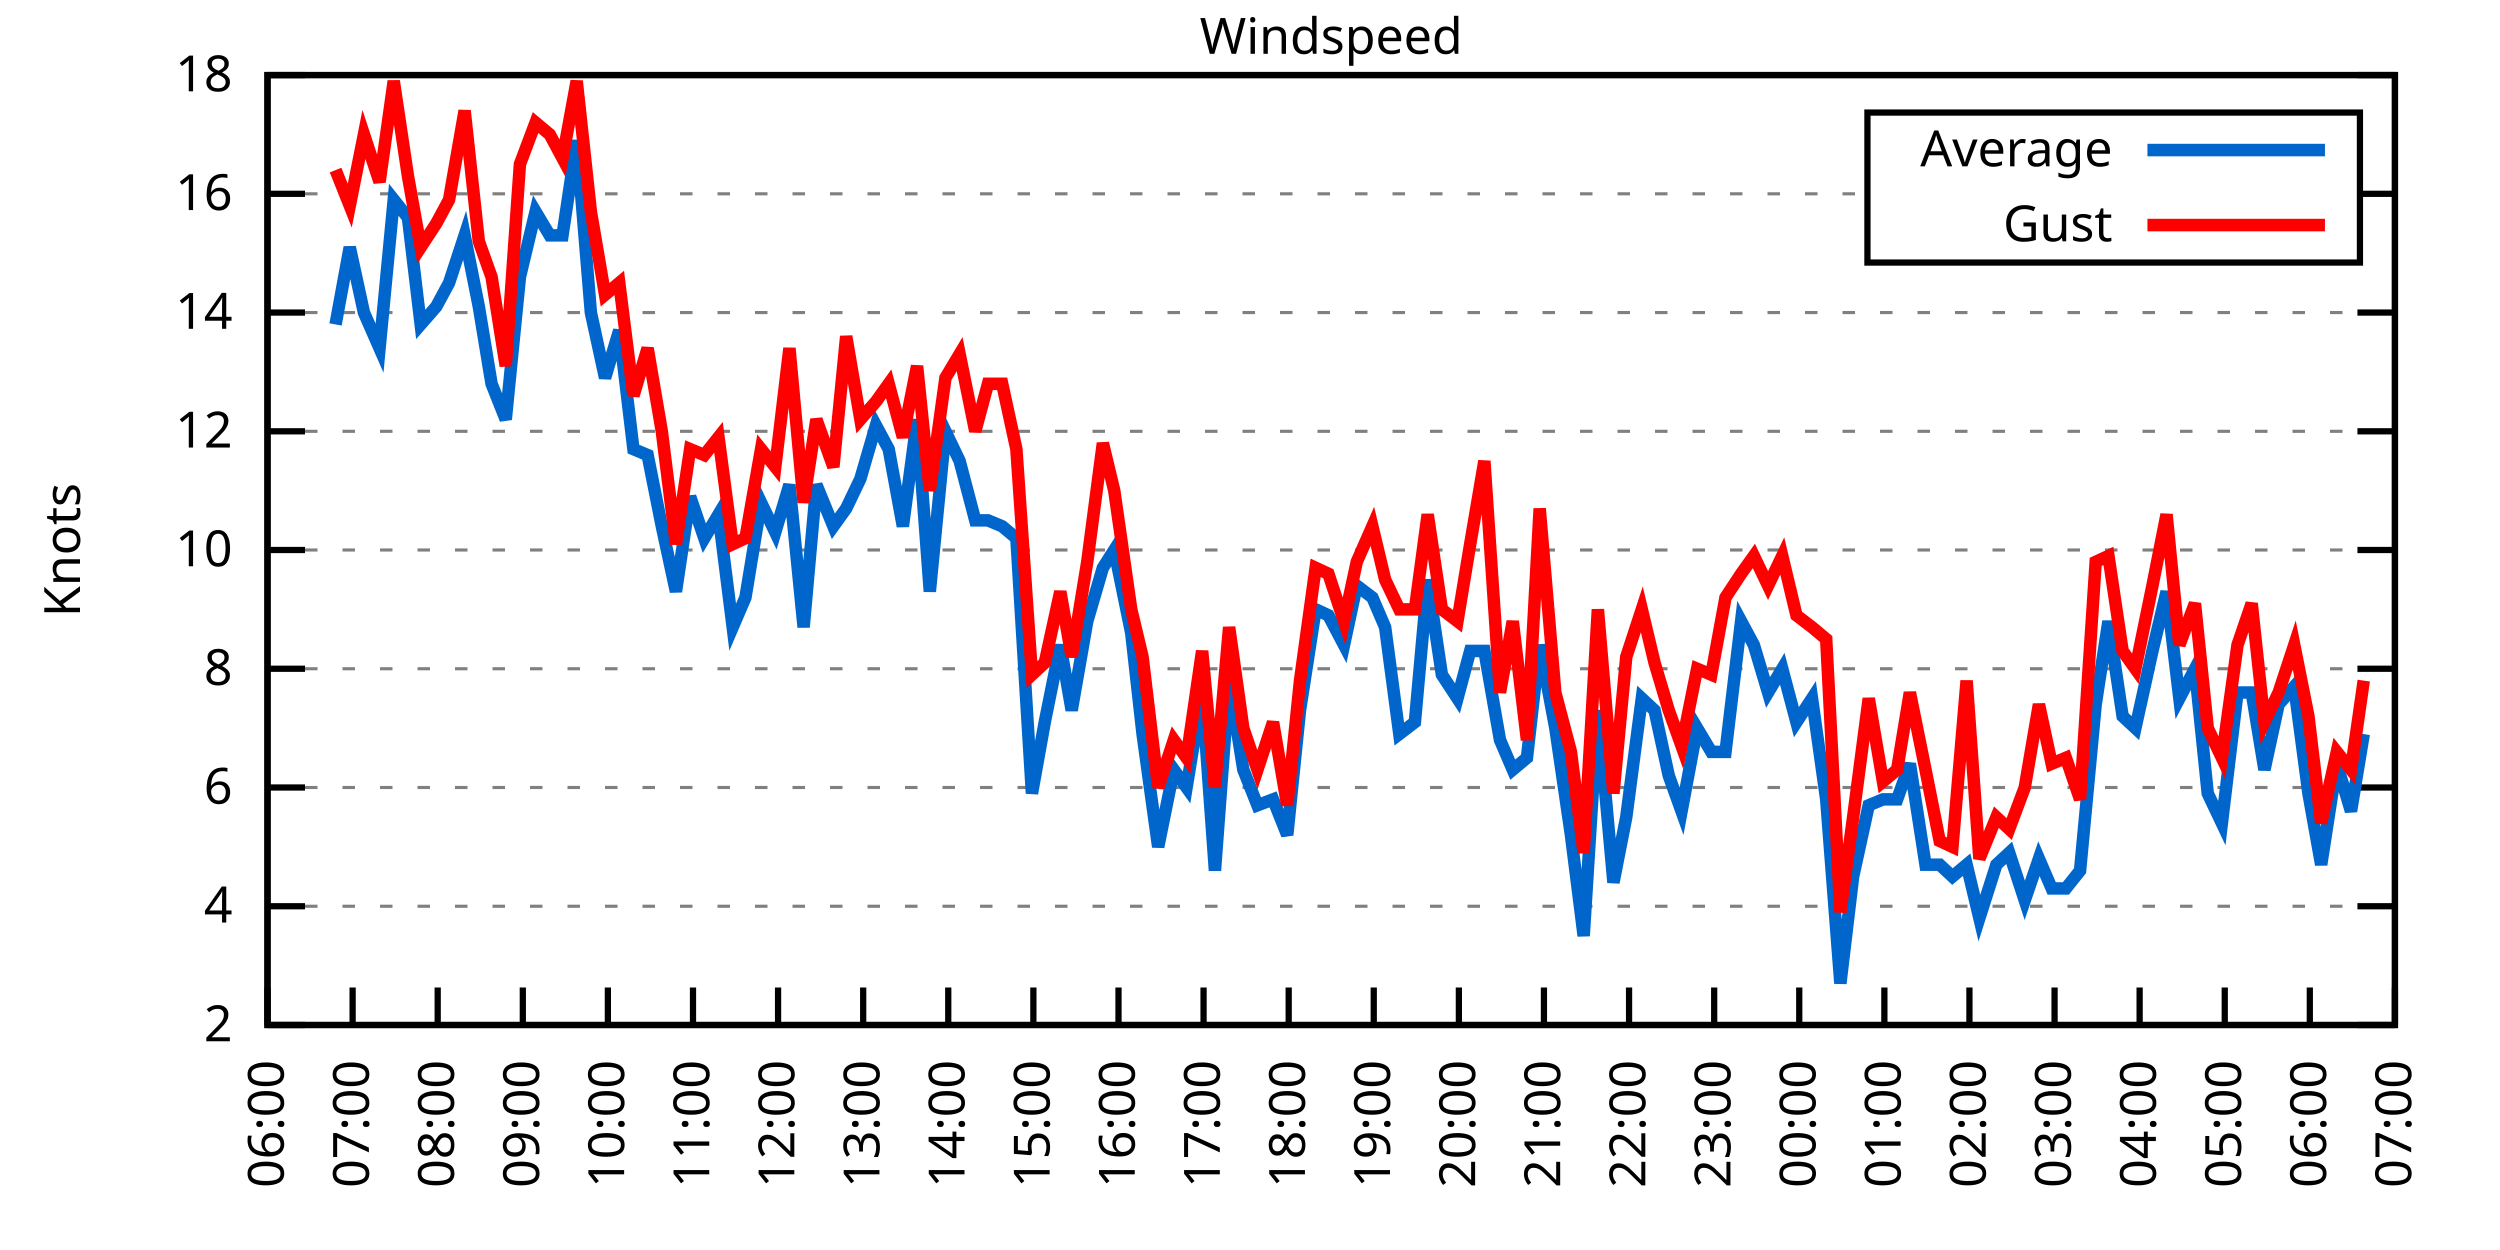
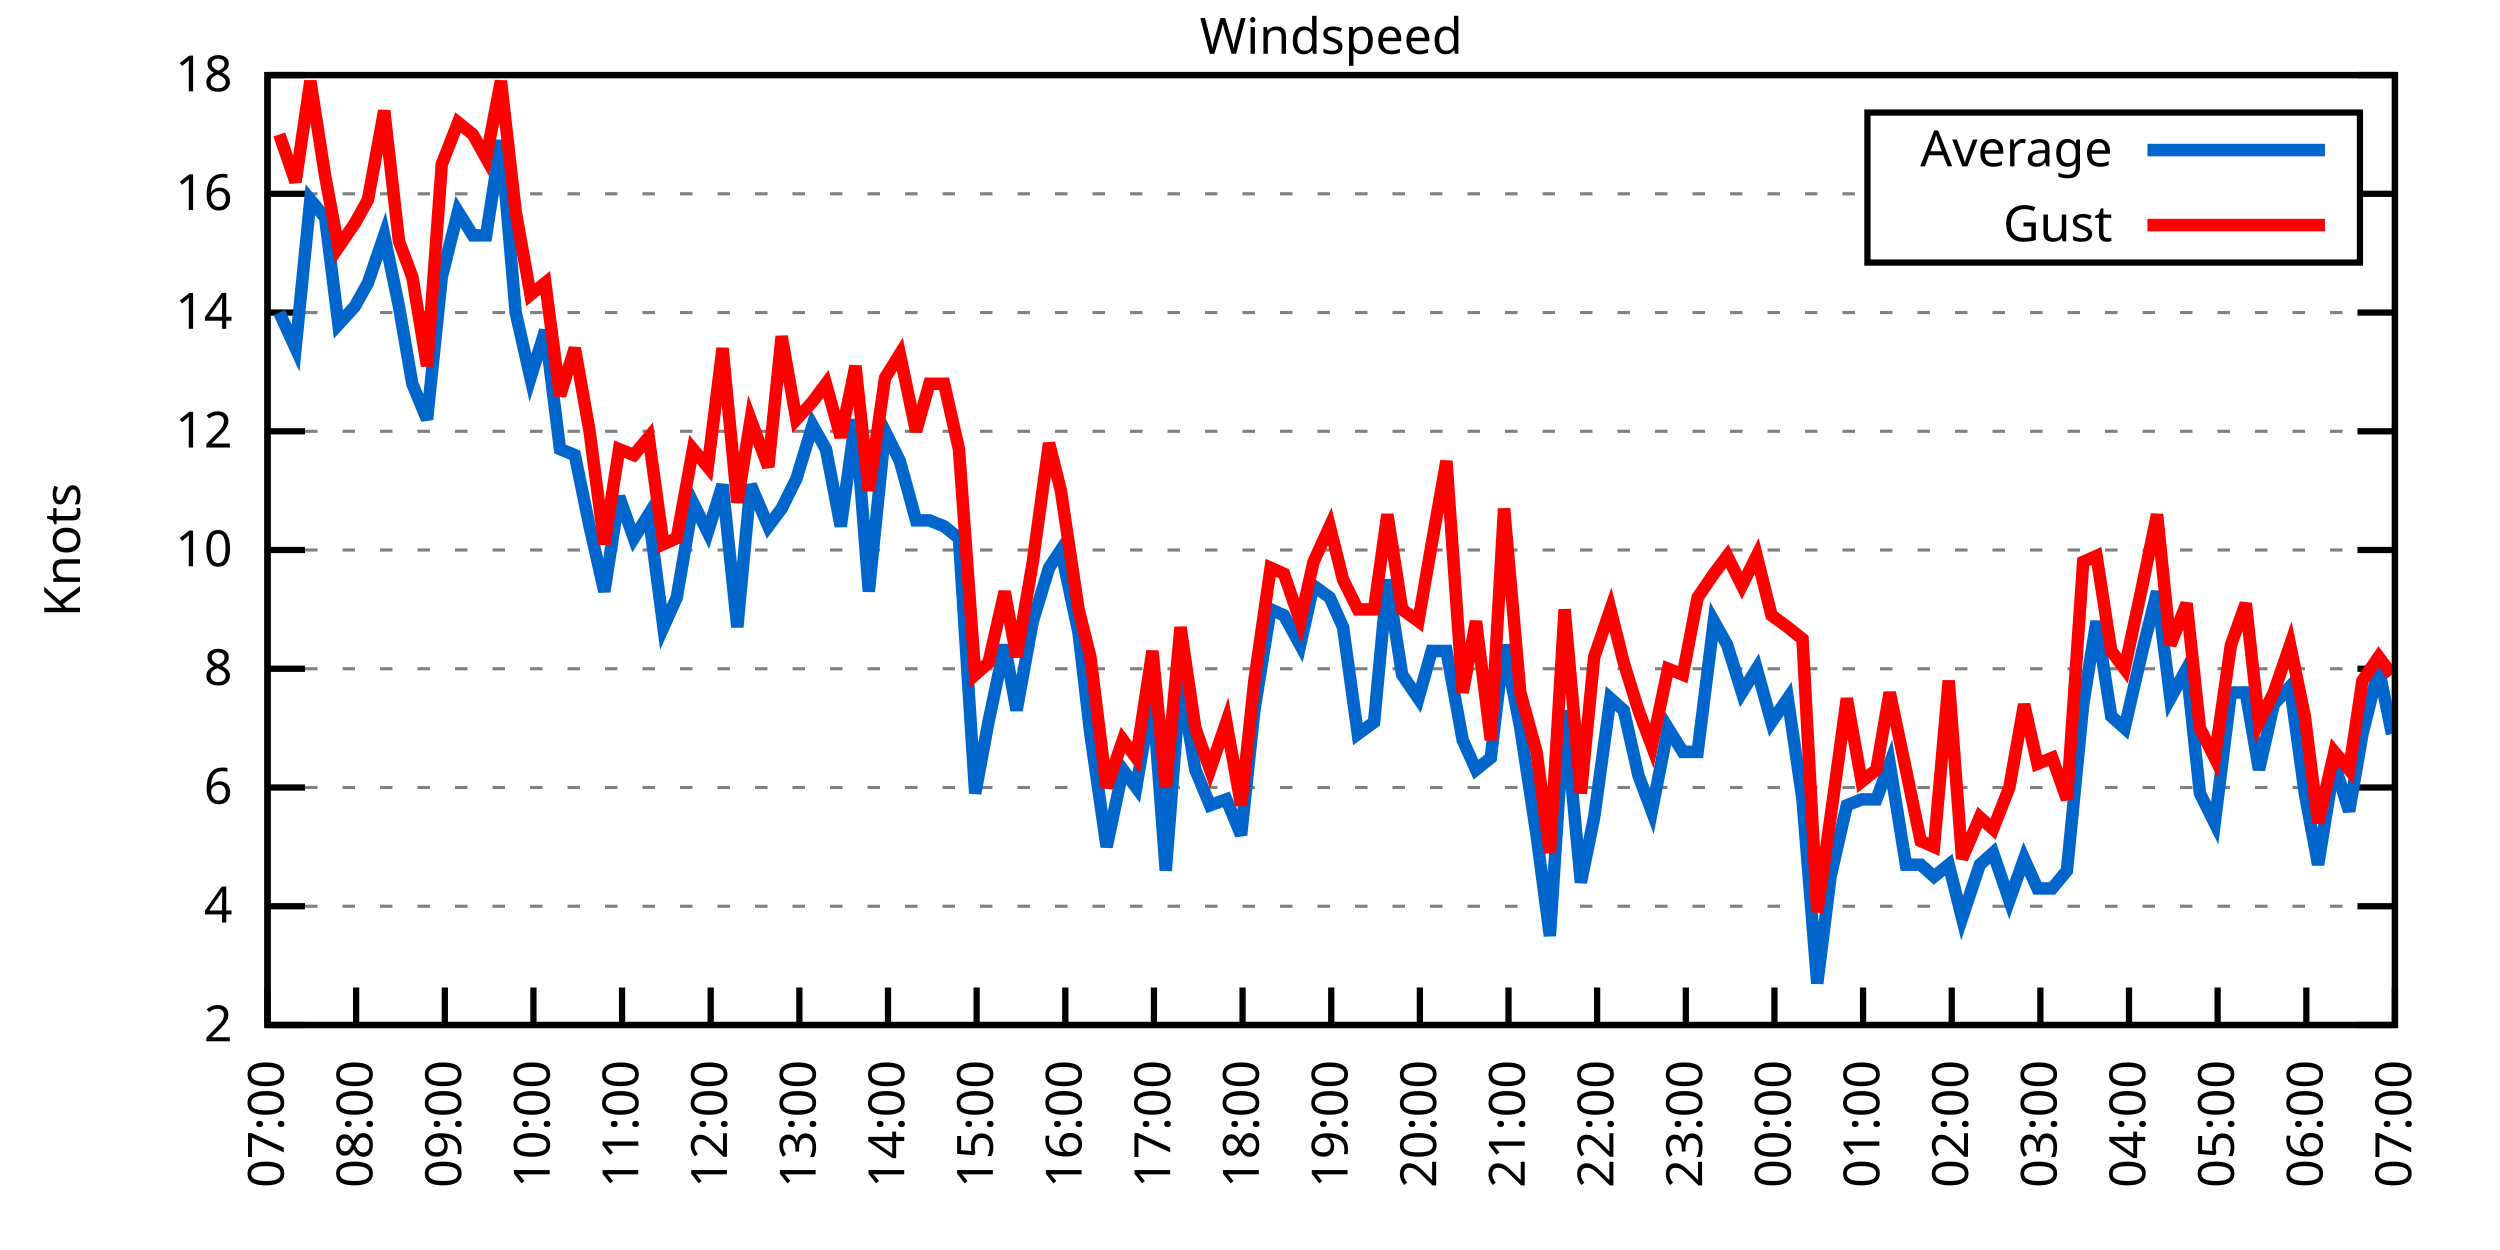
<svg xmlns="http://www.w3.org/2000/svg" xmlns:xlink="http://www.w3.org/1999/xlink" width="400" height="200" viewBox="0 0 400 200">
  <g id="gnuplot_canvas">
    <rect x="0" y="0" width="400" height="200" fill="none" />
    <defs>
      <circle id="gpDot" r="0.5" stroke-width="0.5" stroke="currentColor" />
      <path id="gpPt0" stroke-width="0.333" stroke="currentColor" d="M-1,0 h2 M0,-1 v2" />
      <path id="gpPt1" stroke-width="0.333" stroke="currentColor" d="M-1,-1 L1,1 M1,-1 L-1,1" />
      <path id="gpPt2" stroke-width="0.333" stroke="currentColor" d="M-1,0 L1,0 M0,-1 L0,1 M-1,-1 L1,1 M-1,1 L1,-1" />
      <rect id="gpPt3" stroke-width="0.333" stroke="currentColor" x="-1" y="-1" width="2" height="2" />
      <rect id="gpPt4" stroke-width="0.333" stroke="currentColor" fill="currentColor" x="-1" y="-1" width="2" height="2" />
      <circle id="gpPt5" stroke-width="0.333" stroke="currentColor" cx="0" cy="0" r="1" />
      <use xlink:href="#gpPt5" id="gpPt6" fill="currentColor" stroke="none" />
      <path id="gpPt7" stroke-width="0.333" stroke="currentColor" d="M0,-1.33 L-1.33,0.67 L1.33,0.67 z" />
      <use xlink:href="#gpPt7" id="gpPt8" fill="currentColor" stroke="none" />
      <use xlink:href="#gpPt7" id="gpPt9" stroke="currentColor" transform="rotate(180)" />
      <use xlink:href="#gpPt9" id="gpPt10" fill="currentColor" stroke="none" />
      <use xlink:href="#gpPt3" id="gpPt11" stroke="currentColor" transform="rotate(45)" />
      <use xlink:href="#gpPt11" id="gpPt12" fill="currentColor" stroke="none" />
      <path id="gpPt13" stroke-width="0.333" stroke="currentColor" d="M0,1.330 L1.265,0.411 L0.782,-1.067 L-0.782,-1.076 L-1.265,0.411 z" />
      <use xlink:href="#gpPt13" id="gpPt14" fill="currentColor" stroke="none" />
      <filter id="textbox" filterUnits="objectBoundingBox" x="0" y="0" height="1" width="1">
        <feFlood flood-color="white" flood-opacity="1" result="bgnd" />
        <feComposite in="SourceGraphic" in2="bgnd" operator="atop" />
      </filter>
      <filter id="greybox" filterUnits="objectBoundingBox" x="0" y="0" height="1" width="1">
        <feFlood flood-color="lightgrey" flood-opacity="1" result="grey" />
        <feComposite in="SourceGraphic" in2="grey" operator="atop" />
      </filter>
    </defs>
    <g fill="none" color="white" stroke="currentColor" stroke-width="1.00" stroke-linecap="butt" stroke-linejoin="miter">
</g>
    <g fill="none" color="black" stroke="currentColor" stroke-width="1.00" stroke-linecap="butt" stroke-linejoin="miter">
      <g stroke="none" shape-rendering="crispEdges">
        <polygon fill="rgb(255, 255, 255)" points="42.80,164.00 383.18,164.00 383.18,12.02 42.80,12.02 " />
      </g>
    </g>
    <g fill="none" color="black" stroke="currentColor" stroke-width="1.00" stroke-linecap="butt" stroke-linejoin="miter">
</g>
    <g fill="none" color="black" stroke="black" stroke-width="0.50" stroke-linecap="butt" stroke-linejoin="miter">
</g>
    <g fill="none" color="gray" stroke="currentColor" stroke-width="0.50" stroke-linecap="butt" stroke-linejoin="miter">
      <path stroke="gray" stroke-dasharray="2,4" class="gridline" d="M42.80,164.00 L383.19,164.00  " />
    </g>
    <g fill="none" color="gray" stroke="gray" stroke-width="1.00" stroke-linecap="butt" stroke-linejoin="miter">
</g>
    <g fill="none" color="black" stroke="currentColor" stroke-width="1.00" stroke-linecap="butt" stroke-linejoin="miter">
      <path stroke="black" d="M42.80,164.00 L48.80,164.00 M383.19,164.00 L377.19,164.00  " />
      <g transform="translate(37.20,166.60)" stroke="none" fill="black" font-family="Sans" font-size="8.00" text-anchor="end">
        <text>
          <tspan font-family="Sans"> 2</tspan>
        </text>
      </g>
    </g>
    <g fill="none" color="black" stroke="currentColor" stroke-width="1.00" stroke-linecap="butt" stroke-linejoin="miter">
</g>
    <g fill="none" color="black" stroke="black" stroke-width="0.50" stroke-linecap="butt" stroke-linejoin="miter">
</g>
    <g fill="none" color="gray" stroke="currentColor" stroke-width="0.50" stroke-linecap="butt" stroke-linejoin="miter">
      <path stroke="gray" stroke-dasharray="2,4" class="gridline" d="M42.80,145.00 L383.19,145.00  " />
    </g>
    <g fill="none" color="gray" stroke="gray" stroke-width="1.00" stroke-linecap="butt" stroke-linejoin="miter">
</g>
    <g fill="none" color="black" stroke="currentColor" stroke-width="1.00" stroke-linecap="butt" stroke-linejoin="miter">
      <path stroke="black" d="M42.80,145.00 L48.80,145.00 M383.19,145.00 L377.19,145.00  " />
      <g transform="translate(37.20,147.60)" stroke="none" fill="black" font-family="Sans" font-size="8.00" text-anchor="end">
        <text>
          <tspan font-family="Sans"> 4</tspan>
        </text>
      </g>
    </g>
    <g fill="none" color="black" stroke="currentColor" stroke-width="1.00" stroke-linecap="butt" stroke-linejoin="miter">
</g>
    <g fill="none" color="black" stroke="black" stroke-width="0.50" stroke-linecap="butt" stroke-linejoin="miter">
</g>
    <g fill="none" color="gray" stroke="currentColor" stroke-width="0.50" stroke-linecap="butt" stroke-linejoin="miter">
      <path stroke="gray" stroke-dasharray="2,4" class="gridline" d="M42.80,126.00 L383.19,126.00  " />
    </g>
    <g fill="none" color="gray" stroke="gray" stroke-width="1.00" stroke-linecap="butt" stroke-linejoin="miter">
</g>
    <g fill="none" color="black" stroke="currentColor" stroke-width="1.00" stroke-linecap="butt" stroke-linejoin="miter">
      <path stroke="black" d="M42.80,126.00 L48.80,126.00 M383.19,126.00 L377.19,126.00  " />
      <g transform="translate(37.20,128.60)" stroke="none" fill="black" font-family="Sans" font-size="8.00" text-anchor="end">
        <text>
          <tspan font-family="Sans"> 6</tspan>
        </text>
      </g>
    </g>
    <g fill="none" color="black" stroke="currentColor" stroke-width="1.00" stroke-linecap="butt" stroke-linejoin="miter">
</g>
    <g fill="none" color="black" stroke="black" stroke-width="0.50" stroke-linecap="butt" stroke-linejoin="miter">
</g>
    <g fill="none" color="gray" stroke="currentColor" stroke-width="0.50" stroke-linecap="butt" stroke-linejoin="miter">
      <path stroke="gray" stroke-dasharray="2,4" class="gridline" d="M42.80,107.00 L383.19,107.00  " />
    </g>
    <g fill="none" color="gray" stroke="gray" stroke-width="1.00" stroke-linecap="butt" stroke-linejoin="miter">
</g>
    <g fill="none" color="black" stroke="currentColor" stroke-width="1.00" stroke-linecap="butt" stroke-linejoin="miter">
      <path stroke="black" d="M42.80,107.00 L48.80,107.00 M383.19,107.00 L377.19,107.00  " />
      <g transform="translate(37.20,109.60)" stroke="none" fill="black" font-family="Sans" font-size="8.00" text-anchor="end">
        <text>
          <tspan font-family="Sans"> 8</tspan>
        </text>
      </g>
    </g>
    <g fill="none" color="black" stroke="currentColor" stroke-width="1.00" stroke-linecap="butt" stroke-linejoin="miter">
</g>
    <g fill="none" color="black" stroke="black" stroke-width="0.50" stroke-linecap="butt" stroke-linejoin="miter">
</g>
    <g fill="none" color="gray" stroke="currentColor" stroke-width="0.50" stroke-linecap="butt" stroke-linejoin="miter">
      <path stroke="gray" stroke-dasharray="2,4" class="gridline" d="M42.80,88.00 L383.19,88.00  " />
    </g>
    <g fill="none" color="gray" stroke="gray" stroke-width="1.00" stroke-linecap="butt" stroke-linejoin="miter">
</g>
    <g fill="none" color="black" stroke="currentColor" stroke-width="1.00" stroke-linecap="butt" stroke-linejoin="miter">
      <path stroke="black" d="M42.80,88.00 L48.80,88.00 M383.19,88.00 L377.19,88.00  " />
      <g transform="translate(37.20,90.60)" stroke="none" fill="black" font-family="Sans" font-size="8.00" text-anchor="end">
        <text>
          <tspan font-family="Sans"> 10</tspan>
        </text>
      </g>
    </g>
    <g fill="none" color="black" stroke="currentColor" stroke-width="1.00" stroke-linecap="butt" stroke-linejoin="miter">
</g>
    <g fill="none" color="black" stroke="black" stroke-width="0.50" stroke-linecap="butt" stroke-linejoin="miter">
</g>
    <g fill="none" color="gray" stroke="currentColor" stroke-width="0.50" stroke-linecap="butt" stroke-linejoin="miter">
      <path stroke="gray" stroke-dasharray="2,4" class="gridline" d="M42.80,69.01 L383.19,69.01  " />
    </g>
    <g fill="none" color="gray" stroke="gray" stroke-width="1.00" stroke-linecap="butt" stroke-linejoin="miter">
</g>
    <g fill="none" color="black" stroke="currentColor" stroke-width="1.00" stroke-linecap="butt" stroke-linejoin="miter">
      <path stroke="black" d="M42.80,69.01 L48.80,69.01 M383.19,69.01 L377.19,69.01  " />
      <g transform="translate(37.20,71.61)" stroke="none" fill="black" font-family="Sans" font-size="8.00" text-anchor="end">
        <text>
          <tspan font-family="Sans"> 12</tspan>
        </text>
      </g>
    </g>
    <g fill="none" color="black" stroke="currentColor" stroke-width="1.00" stroke-linecap="butt" stroke-linejoin="miter">
</g>
    <g fill="none" color="black" stroke="black" stroke-width="0.50" stroke-linecap="butt" stroke-linejoin="miter">
</g>
    <g fill="none" color="gray" stroke="currentColor" stroke-width="0.50" stroke-linecap="butt" stroke-linejoin="miter">
      <path stroke="gray" stroke-dasharray="2,4" class="gridline" d="M42.80,50.01 L383.19,50.01  " />
    </g>
    <g fill="none" color="gray" stroke="gray" stroke-width="1.00" stroke-linecap="butt" stroke-linejoin="miter">
</g>
    <g fill="none" color="black" stroke="currentColor" stroke-width="1.00" stroke-linecap="butt" stroke-linejoin="miter">
      <path stroke="black" d="M42.80,50.01 L48.80,50.01 M383.19,50.01 L377.19,50.01  " />
      <g transform="translate(37.20,52.61)" stroke="none" fill="black" font-family="Sans" font-size="8.00" text-anchor="end">
        <text>
          <tspan font-family="Sans"> 14</tspan>
        </text>
      </g>
    </g>
    <g fill="none" color="black" stroke="currentColor" stroke-width="1.00" stroke-linecap="butt" stroke-linejoin="miter">
</g>
    <g fill="none" color="black" stroke="black" stroke-width="0.50" stroke-linecap="butt" stroke-linejoin="miter">
</g>
    <g fill="none" color="gray" stroke="currentColor" stroke-width="0.50" stroke-linecap="butt" stroke-linejoin="miter">
      <path stroke="gray" stroke-dasharray="2,4" class="gridline" d="M42.80,31.01 L298.79,31.01 M377.59,31.01 L383.19,31.01  " />
    </g>
    <g fill="none" color="gray" stroke="gray" stroke-width="1.00" stroke-linecap="butt" stroke-linejoin="miter">
</g>
    <g fill="none" color="black" stroke="currentColor" stroke-width="1.00" stroke-linecap="butt" stroke-linejoin="miter">
      <path stroke="black" d="M42.80,31.01 L48.80,31.01 M383.19,31.01 L377.19,31.01  " />
      <g transform="translate(37.20,33.61)" stroke="none" fill="black" font-family="Sans" font-size="8.00" text-anchor="end">
        <text>
          <tspan font-family="Sans"> 16</tspan>
        </text>
      </g>
    </g>
    <g fill="none" color="black" stroke="currentColor" stroke-width="1.00" stroke-linecap="butt" stroke-linejoin="miter">
</g>
    <g fill="none" color="black" stroke="black" stroke-width="0.50" stroke-linecap="butt" stroke-linejoin="miter">
</g>
    <g fill="none" color="gray" stroke="currentColor" stroke-width="0.50" stroke-linecap="butt" stroke-linejoin="miter">
      <path stroke="gray" stroke-dasharray="2,4" class="gridline" d="M42.80,12.01 L383.19,12.01  " />
    </g>
    <g fill="none" color="gray" stroke="gray" stroke-width="1.00" stroke-linecap="butt" stroke-linejoin="miter">
</g>
    <g fill="none" color="black" stroke="currentColor" stroke-width="1.00" stroke-linecap="butt" stroke-linejoin="miter">
      <path stroke="black" d="M42.80,12.01 L48.80,12.01 M383.19,12.01 L377.19,12.01  " />
      <g transform="translate(37.20,14.61)" stroke="none" fill="black" font-family="Sans" font-size="8.00" text-anchor="end">
        <text>
          <tspan font-family="Sans"> 18</tspan>
        </text>
      </g>
    </g>
    <g fill="none" color="black" stroke="currentColor" stroke-width="1.00" stroke-linecap="butt" stroke-linejoin="miter">
      <path stroke="black" d="M42.80,164.00 L42.80,158.00  " />
      <g transform="translate(45.40,169.60) rotate(270.00)" stroke="none" fill="black" font-family="Sans" font-size="8.00" text-anchor="end">
        <text>
-           <tspan font-family="Sans">06:00</tspan>
-         </text>
-       </g>
-     </g>
-     <g fill="none" color="black" stroke="currentColor" stroke-width="1.00" stroke-linecap="butt" stroke-linejoin="miter">
-       <path stroke="black" d="M56.42,164.00 L56.42,158.00  " />
-       <g transform="translate(59.02,169.60) rotate(270.00)" stroke="none" fill="black" font-family="Sans" font-size="8.00" text-anchor="end">
-         <text>
          <tspan font-family="Sans">07:00</tspan>
        </text>
      </g>
    </g>
    <g fill="none" color="black" stroke="currentColor" stroke-width="1.00" stroke-linecap="butt" stroke-linejoin="miter">
-       <path stroke="black" d="M70.03,164.00 L70.03,158.00  " />
-       <g transform="translate(72.63,169.60) rotate(270.00)" stroke="none" fill="black" font-family="Sans" font-size="8.00" text-anchor="end">
+       <path stroke="black" d="M56.98,164.00 L56.98,158.00  " />
+       <g transform="translate(59.58,169.60) rotate(270.00)" stroke="none" fill="black" font-family="Sans" font-size="8.00" text-anchor="end">
        <text>
          <tspan font-family="Sans">08:00</tspan>
        </text>
      </g>
    </g>
    <g fill="none" color="black" stroke="currentColor" stroke-width="1.00" stroke-linecap="butt" stroke-linejoin="miter">
-       <path stroke="black" d="M83.65,164.00 L83.65,158.00  " />
-       <g transform="translate(86.25,169.60) rotate(270.00)" stroke="none" fill="black" font-family="Sans" font-size="8.00" text-anchor="end">
+       <path stroke="black" d="M71.17,164.00 L71.17,158.00  " />
+       <g transform="translate(73.77,169.60) rotate(270.00)" stroke="none" fill="black" font-family="Sans" font-size="8.00" text-anchor="end">
        <text>
          <tspan font-family="Sans">09:00</tspan>
        </text>
      </g>
    </g>
    <g fill="none" color="black" stroke="currentColor" stroke-width="1.00" stroke-linecap="butt" stroke-linejoin="miter">
-       <path stroke="black" d="M97.26,164.00 L97.26,158.00  " />
-       <g transform="translate(99.86,169.60) rotate(270.00)" stroke="none" fill="black" font-family="Sans" font-size="8.00" text-anchor="end">
+       <path stroke="black" d="M85.35,164.00 L85.35,158.00  " />
+       <g transform="translate(87.95,169.60) rotate(270.00)" stroke="none" fill="black" font-family="Sans" font-size="8.00" text-anchor="end">
        <text>
          <tspan font-family="Sans">10:00</tspan>
        </text>
      </g>
    </g>
    <g fill="none" color="black" stroke="currentColor" stroke-width="1.00" stroke-linecap="butt" stroke-linejoin="miter">
-       <path stroke="black" d="M110.88,164.00 L110.88,158.00  " />
-       <g transform="translate(113.48,169.60) rotate(270.00)" stroke="none" fill="black" font-family="Sans" font-size="8.00" text-anchor="end">
+       <path stroke="black" d="M99.53,164.00 L99.53,158.00  " />
+       <g transform="translate(102.13,169.60) rotate(270.00)" stroke="none" fill="black" font-family="Sans" font-size="8.00" text-anchor="end">
        <text>
          <tspan font-family="Sans">11:00</tspan>
        </text>
      </g>
    </g>
    <g fill="none" color="black" stroke="currentColor" stroke-width="1.00" stroke-linecap="butt" stroke-linejoin="miter">
-       <path stroke="black" d="M124.49,164.00 L124.49,158.00  " />
-       <g transform="translate(127.09,169.60) rotate(270.00)" stroke="none" fill="black" font-family="Sans" font-size="8.00" text-anchor="end">
+       <path stroke="black" d="M113.71,164.00 L113.71,158.00  " />
+       <g transform="translate(116.31,169.60) rotate(270.00)" stroke="none" fill="black" font-family="Sans" font-size="8.00" text-anchor="end">
        <text>
          <tspan font-family="Sans">12:00</tspan>
        </text>
      </g>
    </g>
    <g fill="none" color="black" stroke="currentColor" stroke-width="1.00" stroke-linecap="butt" stroke-linejoin="miter">
-       <path stroke="black" d="M138.11,164.00 L138.11,158.00  " />
-       <g transform="translate(140.71,169.60) rotate(270.00)" stroke="none" fill="black" font-family="Sans" font-size="8.00" text-anchor="end">
+       <path stroke="black" d="M127.90,164.00 L127.90,158.00  " />
+       <g transform="translate(130.50,169.60) rotate(270.00)" stroke="none" fill="black" font-family="Sans" font-size="8.00" text-anchor="end">
        <text>
          <tspan font-family="Sans">13:00</tspan>
        </text>
      </g>
    </g>
    <g fill="none" color="black" stroke="currentColor" stroke-width="1.00" stroke-linecap="butt" stroke-linejoin="miter">
-       <path stroke="black" d="M151.72,164.00 L151.72,158.00  " />
-       <g transform="translate(154.32,169.60) rotate(270.00)" stroke="none" fill="black" font-family="Sans" font-size="8.00" text-anchor="end">
+       <path stroke="black" d="M142.08,164.00 L142.08,158.00  " />
+       <g transform="translate(144.68,169.60) rotate(270.00)" stroke="none" fill="black" font-family="Sans" font-size="8.00" text-anchor="end">
        <text>
          <tspan font-family="Sans">14:00</tspan>
        </text>
      </g>
    </g>
    <g fill="none" color="black" stroke="currentColor" stroke-width="1.00" stroke-linecap="butt" stroke-linejoin="miter">
-       <path stroke="black" d="M165.34,164.00 L165.34,158.00  " />
-       <g transform="translate(167.94,169.60) rotate(270.00)" stroke="none" fill="black" font-family="Sans" font-size="8.00" text-anchor="end">
+       <path stroke="black" d="M156.26,164.00 L156.26,158.00  " />
+       <g transform="translate(158.86,169.60) rotate(270.00)" stroke="none" fill="black" font-family="Sans" font-size="8.00" text-anchor="end">
        <text>
          <tspan font-family="Sans">15:00</tspan>
        </text>
      </g>
    </g>
    <g fill="none" color="black" stroke="currentColor" stroke-width="1.00" stroke-linecap="butt" stroke-linejoin="miter">
-       <path stroke="black" d="M178.96,164.00 L178.96,158.00  " />
-       <g transform="translate(181.56,169.60) rotate(270.00)" stroke="none" fill="black" font-family="Sans" font-size="8.00" text-anchor="end">
+       <path stroke="black" d="M170.45,164.00 L170.45,158.00  " />
+       <g transform="translate(173.05,169.60) rotate(270.00)" stroke="none" fill="black" font-family="Sans" font-size="8.00" text-anchor="end">
        <text>
          <tspan font-family="Sans">16:00</tspan>
        </text>
      </g>
    </g>
    <g fill="none" color="black" stroke="currentColor" stroke-width="1.00" stroke-linecap="butt" stroke-linejoin="miter">
-       <path stroke="black" d="M192.57,164.00 L192.57,158.00  " />
-       <g transform="translate(195.17,169.60) rotate(270.00)" stroke="none" fill="black" font-family="Sans" font-size="8.00" text-anchor="end">
+       <path stroke="black" d="M184.63,164.00 L184.63,158.00  " />
+       <g transform="translate(187.23,169.60) rotate(270.00)" stroke="none" fill="black" font-family="Sans" font-size="8.00" text-anchor="end">
        <text>
          <tspan font-family="Sans">17:00</tspan>
        </text>
      </g>
    </g>
    <g fill="none" color="black" stroke="currentColor" stroke-width="1.00" stroke-linecap="butt" stroke-linejoin="miter">
-       <path stroke="black" d="M206.19,164.00 L206.19,158.00  " />
-       <g transform="translate(208.79,169.60) rotate(270.00)" stroke="none" fill="black" font-family="Sans" font-size="8.00" text-anchor="end">
+       <path stroke="black" d="M198.81,164.00 L198.81,158.00  " />
+       <g transform="translate(201.41,169.60) rotate(270.00)" stroke="none" fill="black" font-family="Sans" font-size="8.00" text-anchor="end">
        <text>
          <tspan font-family="Sans">18:00</tspan>
        </text>
      </g>
    </g>
    <g fill="none" color="black" stroke="currentColor" stroke-width="1.00" stroke-linecap="butt" stroke-linejoin="miter">
-       <path stroke="black" d="M219.80,164.00 L219.80,158.00  " />
-       <g transform="translate(222.40,169.60) rotate(270.00)" stroke="none" fill="black" font-family="Sans" font-size="8.00" text-anchor="end">
+       <path stroke="black" d="M213.00,164.00 L213.00,158.00  " />
+       <g transform="translate(215.60,169.60) rotate(270.00)" stroke="none" fill="black" font-family="Sans" font-size="8.00" text-anchor="end">
        <text>
          <tspan font-family="Sans">19:00</tspan>
        </text>
      </g>
    </g>
    <g fill="none" color="black" stroke="currentColor" stroke-width="1.00" stroke-linecap="butt" stroke-linejoin="miter">
-       <path stroke="black" d="M233.42,164.00 L233.42,158.00  " />
-       <g transform="translate(236.02,169.60) rotate(270.00)" stroke="none" fill="black" font-family="Sans" font-size="8.00" text-anchor="end">
+       <path stroke="black" d="M227.18,164.00 L227.18,158.00  " />
+       <g transform="translate(229.78,169.60) rotate(270.00)" stroke="none" fill="black" font-family="Sans" font-size="8.00" text-anchor="end">
        <text>
          <tspan font-family="Sans">20:00</tspan>
        </text>
      </g>
    </g>
    <g fill="none" color="black" stroke="currentColor" stroke-width="1.00" stroke-linecap="butt" stroke-linejoin="miter">
-       <path stroke="black" d="M247.03,164.00 L247.03,158.00  " />
-       <g transform="translate(249.63,169.60) rotate(270.00)" stroke="none" fill="black" font-family="Sans" font-size="8.00" text-anchor="end">
+       <path stroke="black" d="M241.36,164.00 L241.36,158.00  " />
+       <g transform="translate(243.96,169.60) rotate(270.00)" stroke="none" fill="black" font-family="Sans" font-size="8.00" text-anchor="end">
        <text>
          <tspan font-family="Sans">21:00</tspan>
        </text>
      </g>
    </g>
    <g fill="none" color="black" stroke="currentColor" stroke-width="1.00" stroke-linecap="butt" stroke-linejoin="miter">
-       <path stroke="black" d="M260.65,164.00 L260.65,158.00  " />
-       <g transform="translate(263.25,169.60) rotate(270.00)" stroke="none" fill="black" font-family="Sans" font-size="8.00" text-anchor="end">
+       <path stroke="black" d="M255.54,164.00 L255.54,158.00  " />
+       <g transform="translate(258.14,169.60) rotate(270.00)" stroke="none" fill="black" font-family="Sans" font-size="8.00" text-anchor="end">
        <text>
          <tspan font-family="Sans">22:00</tspan>
        </text>
      </g>
    </g>
    <g fill="none" color="black" stroke="currentColor" stroke-width="1.00" stroke-linecap="butt" stroke-linejoin="miter">
-       <path stroke="black" d="M274.27,164.00 L274.27,158.00  " />
-       <g transform="translate(276.87,169.60) rotate(270.00)" stroke="none" fill="black" font-family="Sans" font-size="8.00" text-anchor="end">
+       <path stroke="black" d="M269.73,164.00 L269.73,158.00  " />
+       <g transform="translate(272.33,169.60) rotate(270.00)" stroke="none" fill="black" font-family="Sans" font-size="8.00" text-anchor="end">
        <text>
          <tspan font-family="Sans">23:00</tspan>
        </text>
      </g>
    </g>
    <g fill="none" color="black" stroke="currentColor" stroke-width="1.00" stroke-linecap="butt" stroke-linejoin="miter">
-       <path stroke="black" d="M287.88,164.00 L287.88,158.00  " />
-       <g transform="translate(290.48,169.60) rotate(270.00)" stroke="none" fill="black" font-family="Sans" font-size="8.00" text-anchor="end">
+       <path stroke="black" d="M283.91,164.00 L283.91,158.00  " />
+       <g transform="translate(286.51,169.60) rotate(270.00)" stroke="none" fill="black" font-family="Sans" font-size="8.00" text-anchor="end">
        <text>
          <tspan font-family="Sans">00:00</tspan>
        </text>
      </g>
    </g>
    <g fill="none" color="black" stroke="currentColor" stroke-width="1.00" stroke-linecap="butt" stroke-linejoin="miter">
-       <path stroke="black" d="M301.50,164.00 L301.50,158.00  " />
-       <g transform="translate(304.10,169.60) rotate(270.00)" stroke="none" fill="black" font-family="Sans" font-size="8.00" text-anchor="end">
+       <path stroke="black" d="M298.09,164.00 L298.09,158.00  " />
+       <g transform="translate(300.69,169.60) rotate(270.00)" stroke="none" fill="black" font-family="Sans" font-size="8.00" text-anchor="end">
        <text>
          <tspan font-family="Sans">01:00</tspan>
        </text>
      </g>
    </g>
    <g fill="none" color="black" stroke="currentColor" stroke-width="1.00" stroke-linecap="butt" stroke-linejoin="miter">
-       <path stroke="black" d="M315.11,164.00 L315.11,158.00  " />
-       <g transform="translate(317.71,169.60) rotate(270.00)" stroke="none" fill="black" font-family="Sans" font-size="8.00" text-anchor="end">
+       <path stroke="black" d="M312.28,164.00 L312.28,158.00  " />
+       <g transform="translate(314.88,169.60) rotate(270.00)" stroke="none" fill="black" font-family="Sans" font-size="8.00" text-anchor="end">
        <text>
          <tspan font-family="Sans">02:00</tspan>
        </text>
      </g>
    </g>
    <g fill="none" color="black" stroke="currentColor" stroke-width="1.00" stroke-linecap="butt" stroke-linejoin="miter">
-       <path stroke="black" d="M328.73,164.00 L328.73,158.00  " />
-       <g transform="translate(331.33,169.60) rotate(270.00)" stroke="none" fill="black" font-family="Sans" font-size="8.00" text-anchor="end">
+       <path stroke="black" d="M326.46,164.00 L326.46,158.00  " />
+       <g transform="translate(329.06,169.60) rotate(270.00)" stroke="none" fill="black" font-family="Sans" font-size="8.00" text-anchor="end">
        <text>
          <tspan font-family="Sans">03:00</tspan>
        </text>
      </g>
    </g>
    <g fill="none" color="black" stroke="currentColor" stroke-width="1.00" stroke-linecap="butt" stroke-linejoin="miter">
-       <path stroke="black" d="M342.34,164.00 L342.34,158.00  " />
-       <g transform="translate(344.94,169.60) rotate(270.00)" stroke="none" fill="black" font-family="Sans" font-size="8.00" text-anchor="end">
+       <path stroke="black" d="M340.64,164.00 L340.64,158.00  " />
+       <g transform="translate(343.24,169.60) rotate(270.00)" stroke="none" fill="black" font-family="Sans" font-size="8.00" text-anchor="end">
        <text>
          <tspan font-family="Sans">04:00</tspan>
        </text>
      </g>
    </g>
    <g fill="none" color="black" stroke="currentColor" stroke-width="1.00" stroke-linecap="butt" stroke-linejoin="miter">
-       <path stroke="black" d="M355.96,164.00 L355.96,158.00  " />
-       <g transform="translate(358.56,169.60) rotate(270.00)" stroke="none" fill="black" font-family="Sans" font-size="8.00" text-anchor="end">
+       <path stroke="black" d="M354.82,164.00 L354.82,158.00  " />
+       <g transform="translate(357.42,169.60) rotate(270.00)" stroke="none" fill="black" font-family="Sans" font-size="8.00" text-anchor="end">
        <text>
          <tspan font-family="Sans">05:00</tspan>
        </text>
      </g>
    </g>
    <g fill="none" color="black" stroke="currentColor" stroke-width="1.00" stroke-linecap="butt" stroke-linejoin="miter">
-       <path stroke="black" d="M369.57,164.00 L369.57,158.00  " />
-       <g transform="translate(372.17,169.60) rotate(270.00)" stroke="none" fill="black" font-family="Sans" font-size="8.00" text-anchor="end">
+       <path stroke="black" d="M369.01,164.00 L369.01,158.00  " />
+       <g transform="translate(371.61,169.60) rotate(270.00)" stroke="none" fill="black" font-family="Sans" font-size="8.00" text-anchor="end">
        <text>
          <tspan font-family="Sans">06:00</tspan>
        </text>
      </g>
    </g>
    <g fill="none" color="black" stroke="currentColor" stroke-width="1.00" stroke-linecap="butt" stroke-linejoin="miter">
      <path stroke="black" d="M383.19,164.00 L383.19,158.00  " />
      <g transform="translate(385.79,169.60) rotate(270.00)" stroke="none" fill="black" font-family="Sans" font-size="8.00" text-anchor="end">
        <text>
          <tspan font-family="Sans">07:00</tspan>
        </text>
      </g>
    </g>
    <g fill="none" color="black" stroke="currentColor" stroke-width="1.00" stroke-linecap="butt" stroke-linejoin="miter">
</g>
    <g fill="none" color="black" stroke="currentColor" stroke-width="1.00" stroke-linecap="butt" stroke-linejoin="miter">
      <path stroke="black" d="M42.80,12.01 L42.80,164.00 L383.19,164.00 L383.19,12.01 L42.80,12.01 Z  " />
    </g>
    <g fill="none" color="black" stroke="currentColor" stroke-width="1.00" stroke-linecap="butt" stroke-linejoin="miter">
</g>
    <g fill="none" color="black" stroke="currentColor" stroke-width="1.00" stroke-linecap="butt" stroke-linejoin="miter">
      <path stroke="black" d="M298.79,42.01 L298.79,18.01 L377.59,18.01 L377.59,42.01 L298.79,42.01 Z  " />
    </g>
    <g id="Windspeed_plot_1">
      <g fill="none" color="white" stroke="black" stroke-width="2.00" stroke-linecap="butt" stroke-linejoin="miter">
</g>
      <g fill="none" color="black" stroke="currentColor" stroke-width="2.00" stroke-linecap="butt" stroke-linejoin="miter">
        <g transform="translate(337.99,26.61)" stroke="none" fill="black" font-family="Sans" font-size="8.00" text-anchor="end">
          <text>
            <tspan font-family="Sans">Average</tspan>
          </text>
        </g>
      </g>
      <g fill="none" color="black" stroke="currentColor" stroke-width="2.00" stroke-linecap="butt" stroke-linejoin="miter">
-         <path stroke="rgb(  0, 102, 204)" d="M343.59,24.01 L371.99,24.01 M53.69,51.91 L55.96,39.56 L58.23,50.01 L60.73,55.71 L63.00,31.96 L65.27,34.81   L67.31,51.91 L69.80,49.06 L71.85,45.26 L74.34,37.66 L76.61,49.06 L78.65,61.41 L80.92,67.11 L83.19,44.31   L85.69,33.86 L87.96,37.66 L90.00,37.66 L92.27,22.46 L94.54,50.01 L96.81,60.46 L99.08,52.86 L101.35,71.86   L103.62,72.81 L105.89,84.21 L108.15,94.65 L110.42,79.46 L112.69,86.11 L114.96,82.31 L117.23,100.35 L119.27,95.60   L121.77,80.41 L124.04,85.16 L126.31,77.56 L128.58,100.35 L130.62,77.56 L133.34,84.21 L135.39,81.36 L137.66,76.61   L140.15,68.06 L142.19,71.86 L144.46,84.21 L146.73,67.11 L148.77,94.65 L151.27,69.01 L153.54,73.76 L156.04,83.26   L158.08,83.26 L160.35,84.21 L162.62,86.11 L165.11,126.95 L167.16,115.55 L169.65,103.20 L171.47,113.65 L173.96,99.40   L176.46,90.85 L178.28,88.00 L181.00,101.30 L182.81,117.45 L185.31,135.50 L187.81,123.15 L189.85,126.00 L192.34,110.80   L194.39,139.30 L196.66,108.90 L198.93,123.15 L201.19,128.85 L203.69,127.90 L205.96,133.60 L208.00,113.65 L210.50,97.50   L212.54,98.45 L215.04,103.20 L217.08,93.70 L219.58,95.60 L221.62,100.35 L223.89,117.45 L226.38,115.55 L228.43,92.75   L230.70,107.95 L233.19,111.75 L235.23,104.15 L237.50,104.15 L240.00,118.40 L242.04,123.15 L244.31,121.25 L246.35,103.20   L248.85,116.50 L251.35,133.60 L253.39,149.75 L255.66,113.65 L258.15,141.20 L260.20,130.75 L262.69,111.75 L264.73,113.65   L267.00,124.10 L269.05,129.80 L271.54,116.50 L273.81,120.30 L276.08,120.30 L278.58,99.40 L280.62,103.20 L282.89,110.80   L285.16,107.00 L287.43,115.55 L289.92,111.75 L292.19,127.90 L294.46,157.35 L296.50,140.25 L299.00,128.85 L301.27,127.90   L303.54,127.90 L305.58,122.20 L308.08,138.35 L310.35,138.35 L312.39,140.25 L314.66,138.35 L316.70,146.90 L319.42,138.35   L321.47,136.45 L323.96,144.05 L326.23,137.40 L328.27,142.15 L330.54,142.15 L332.81,139.30 L335.31,112.70 L337.35,99.40   L339.62,114.60 L341.66,116.50 L344.39,104.15 L346.65,94.65 L348.70,111.75 L351.19,107.00 L353.24,126.95 L355.50,131.70   L358.00,110.80 L360.27,110.80 L362.31,123.15 L364.58,112.70 L367.08,109.85 L369.35,126.95 L371.39,138.35 L373.89,122.20   L376.16,129.80 L378.20,117.45  " />
+         <path stroke="rgb(  0, 102, 204)" d="M343.59,24.01 L371.99,24.01 M44.69,50.01 L47.29,55.71 L49.66,31.96 L52.02,34.81 L54.15,51.91 L56.75,49.06   L58.87,45.26 L61.47,37.66 L63.84,49.06 L65.97,61.41 L68.33,67.11 L70.69,44.31 L73.29,33.86 L75.66,37.66   L77.78,37.66 L80.15,22.46 L82.51,50.01 L84.88,60.46 L87.24,52.86 L89.60,71.86 L91.97,72.81 L94.33,84.21   L96.70,94.65 L99.06,79.46 L101.42,86.11 L103.79,82.31 L106.15,100.35 L108.28,95.60 L110.88,80.41 L113.24,85.16   L115.61,77.56 L117.97,100.35 L120.10,77.56 L122.93,84.21 L125.06,81.36 L127.42,76.61 L130.02,68.06 L132.15,71.86   L134.52,84.21 L136.88,67.11 L139.01,94.65 L141.61,69.01 L143.97,73.76 L146.57,83.26 L148.70,83.26 L151.06,84.21   L153.43,86.11 L156.03,126.95 L158.15,115.55 L160.75,103.20 L162.65,113.65 L165.25,99.40 L167.85,90.85 L169.74,88.00   L172.57,101.30 L174.46,117.45 L177.06,135.50 L179.67,123.15 L181.79,126.00 L184.39,110.80 L186.52,139.30 L188.88,108.90   L191.25,123.15 L193.61,128.85 L196.21,127.90 L198.58,133.60 L200.70,113.65 L203.30,97.50 L205.43,98.45 L208.03,103.20   L210.16,93.70 L212.76,95.60 L214.89,100.35 L217.25,117.45 L219.85,115.55 L221.98,92.75 L224.34,107.95 L226.94,111.75   L229.07,104.15 L231.43,104.15 L234.03,118.40 L236.16,123.15 L238.52,121.25 L240.65,103.20 L243.25,116.50 L245.85,133.60   L247.98,149.75 L250.34,113.65 L252.94,141.20 L255.07,130.75 L257.67,111.75 L259.80,113.65 L262.16,124.10 L264.29,129.80   L266.89,116.50 L269.25,120.30 L271.62,120.30 L274.22,99.40 L276.35,103.20 L278.71,110.80 L281.07,107.00 L283.44,115.55   L286.04,111.75 L288.40,127.90 L290.76,157.35 L292.89,140.25 L295.49,128.85 L297.86,127.90 L300.22,127.90 L302.35,122.20   L304.95,138.35 L307.31,138.35 L309.44,140.25 L311.80,138.35 L313.93,146.90 L316.77,138.35 L318.89,136.45 L321.49,144.05   L323.86,137.40 L325.99,142.15 L328.35,142.15 L330.71,139.30 L333.31,112.70 L335.44,99.40 L337.80,114.60 L339.93,116.50   L342.77,104.15 L345.13,94.65 L347.26,111.75 L349.86,107.00 L351.99,126.95 L354.35,131.70 L356.95,110.80 L359.32,110.80   L361.44,123.15 L363.81,112.70 L366.41,109.85 L368.77,126.95 L370.90,138.35 L373.50,122.20 L375.86,129.80 L377.99,117.45   L380.59,107.00 L382.72,117.45  " />
      </g>
    </g>
    <g id="Windspeed_plot_2">
      <g fill="none" color="black" stroke="currentColor" stroke-width="2.00" stroke-linecap="butt" stroke-linejoin="miter">
        <g transform="translate(337.99,38.61)" stroke="none" fill="black" font-family="Sans" font-size="8.00" text-anchor="end">
          <text>
            <tspan font-family="Sans">Gust</tspan>
          </text>
        </g>
      </g>
      <g fill="none" color="black" stroke="currentColor" stroke-width="2.00" stroke-linecap="butt" stroke-linejoin="miter">
-         <path stroke="rgb(255,   0,   0)" d="M343.59,36.01 L371.99,36.01 M53.69,27.21 L55.96,32.91 L58.23,21.51 L60.73,29.11 L63.00,12.96 L65.27,28.16   L67.31,39.56 L69.80,35.76 L71.85,31.96 L74.34,17.71 L76.61,38.61 L78.65,44.31 L80.92,58.56 L83.19,26.26   L85.69,19.61 L87.96,21.51 L90.00,25.31 L92.27,12.96 L94.54,33.86 L96.81,47.16 L99.08,45.26 L101.35,63.31   L103.62,55.71 L105.89,69.01 L108.15,87.06 L110.42,71.86 L112.69,72.81 L114.96,69.96 L117.23,87.06 L119.27,86.11   L121.77,71.86 L124.04,74.71 L126.31,55.71 L128.58,80.41 L130.62,67.11 L133.34,74.71 L135.39,53.81 L137.66,67.11   L140.15,64.26 L142.19,61.41 L144.46,69.96 L146.73,58.56 L148.77,78.51 L151.27,60.46 L153.54,56.66 L156.04,69.01   L158.08,61.41 L160.35,61.41 L162.62,71.86 L165.11,107.95 L167.16,106.05 L169.65,94.65 L171.47,105.10 L173.96,89.90   L176.46,70.91 L178.28,78.51 L181.00,97.50 L182.81,105.10 L185.31,126.00 L187.81,118.40 L189.85,121.25 L192.34,104.15   L194.39,126.00 L196.66,100.35 L198.93,116.50 L201.19,123.15 L203.69,115.55 L205.96,128.85 L208.00,108.90 L210.50,90.85   L212.54,91.80 L215.04,99.40 L217.08,89.90 L219.58,84.21 L221.62,92.75 L223.89,97.50 L226.38,97.50 L228.43,82.31   L230.70,97.50 L233.19,99.40 L235.23,87.06 L237.50,73.76 L240.00,110.80 L242.04,99.40 L244.31,118.40 L246.35,81.36   L248.85,110.80 L251.35,120.30 L253.39,136.45 L255.66,97.50 L258.15,126.95 L260.20,105.10 L262.69,97.50 L264.73,106.05   L267.00,113.65 L269.05,119.35 L271.54,107.00 L273.81,107.95 L276.08,95.60 L278.58,91.80 L280.62,88.95 L282.89,93.70   L285.16,88.95 L287.43,98.45 L289.92,100.35 L292.19,102.25 L294.46,145.95 L296.50,130.75 L299.00,111.75 L301.27,125.05   L303.54,123.15 L305.58,110.80 L308.08,123.15 L310.35,134.55 L312.39,135.50 L314.66,108.90 L316.70,137.40 L319.42,130.75   L321.47,132.65 L323.96,126.00 L326.23,112.70 L328.27,122.20 L330.54,121.25 L332.81,127.90 L335.31,89.90 L337.35,88.95   L339.62,104.15 L341.66,107.00 L344.39,93.70 L346.65,82.31 L348.70,103.20 L351.19,96.55 L353.24,116.50 L355.50,121.25   L358.00,103.20 L360.27,96.55 L362.31,115.55 L364.58,110.80 L367.08,103.20 L369.35,114.60 L371.39,131.70 L373.89,120.30   L376.16,123.15 L378.20,108.90  " />
+         <path stroke="rgb(255,   0,   0)" d="M343.59,36.01 L371.99,36.01 M44.69,21.51 L47.29,29.11 L49.66,12.96 L52.02,28.16 L54.15,39.56 L56.75,35.76   L58.87,31.96 L61.47,17.71 L63.84,38.61 L65.97,44.31 L68.33,58.56 L70.69,26.26 L73.29,19.61 L75.66,21.51   L77.78,25.31 L80.15,12.96 L82.51,33.86 L84.88,47.16 L87.24,45.26 L89.60,63.31 L91.97,55.71 L94.33,69.01   L96.70,87.06 L99.06,71.86 L101.42,72.81 L103.79,69.96 L106.15,87.06 L108.28,86.11 L110.88,71.86 L113.24,74.71   L115.61,55.71 L117.97,80.41 L120.10,67.11 L122.93,74.71 L125.06,53.81 L127.42,67.11 L130.02,64.26 L132.15,61.41   L134.52,69.96 L136.88,58.56 L139.01,78.51 L141.61,60.46 L143.97,56.66 L146.57,69.01 L148.70,61.41 L151.06,61.41   L153.43,71.86 L156.03,107.95 L158.15,106.05 L160.75,94.65 L162.65,105.10 L165.25,89.90 L167.85,70.91 L169.74,78.51   L172.57,97.50 L174.46,105.10 L177.06,126.00 L179.67,118.40 L181.79,121.25 L184.39,104.15 L186.52,126.00 L188.88,100.35   L191.25,116.50 L193.61,123.15 L196.21,115.55 L198.58,128.85 L200.70,108.90 L203.30,90.85 L205.43,91.80 L208.03,99.40   L210.16,89.90 L212.76,84.21 L214.89,92.75 L217.25,97.50 L219.85,97.50 L221.98,82.31 L224.34,97.50 L226.94,99.40   L229.07,87.06 L231.43,73.76 L234.03,110.80 L236.16,99.40 L238.52,118.40 L240.65,81.36 L243.25,110.80 L245.85,120.30   L247.98,136.45 L250.34,97.50 L252.94,126.95 L255.07,105.10 L257.67,97.50 L259.80,106.05 L262.16,113.65 L264.29,119.35   L266.89,107.00 L269.25,107.95 L271.62,95.60 L274.22,91.80 L276.35,88.95 L278.71,93.70 L281.07,88.95 L283.44,98.45   L286.04,100.35 L288.40,102.25 L290.76,145.95 L292.89,130.75 L295.49,111.75 L297.86,125.05 L300.22,123.15 L302.35,110.80   L304.95,123.15 L307.31,134.55 L309.44,135.50 L311.80,108.90 L313.93,137.40 L316.77,130.75 L318.89,132.65 L321.49,126.00   L323.86,112.70 L325.99,122.20 L328.35,121.25 L330.71,127.90 L333.31,89.90 L335.44,88.95 L337.80,104.15 L339.93,107.00   L342.77,93.70 L345.13,82.31 L347.26,103.20 L349.86,96.55 L351.99,116.50 L354.35,121.25 L356.95,103.20 L359.32,96.55   L361.44,115.55 L363.81,110.80 L366.41,103.20 L368.77,114.60 L370.90,131.70 L373.50,120.30 L375.86,123.15 L377.99,108.90   L380.59,105.10 L382.72,107.95  " />
      </g>
    </g>
    <g fill="none" color="black" stroke="currentColor" stroke-width="2.00" stroke-linecap="butt" stroke-linejoin="miter">
</g>
    <g fill="none" color="black" stroke="black" stroke-width="1.00" stroke-linecap="butt" stroke-linejoin="miter">
</g>
    <g fill="none" color="black" stroke="currentColor" stroke-width="1.00" stroke-linecap="butt" stroke-linejoin="miter">
      <path stroke="black" d="M42.80,12.01 L42.80,164.00 L383.19,164.00 L383.19,12.01 L42.80,12.01 Z  " />
      <g transform="translate(12.80,88.01) rotate(270.00)" stroke="none" fill="black" font-family="Sans" font-size="8.00" text-anchor="middle">
        <text>
          <tspan font-family="Sans">Knots</tspan>
        </text>
      </g>
    </g>
    <g fill="none" color="black" stroke="currentColor" stroke-width="1.00" stroke-linecap="butt" stroke-linejoin="miter">
</g>
    <g fill="none" color="black" stroke="currentColor" stroke-width="1.00" stroke-linecap="butt" stroke-linejoin="miter">
      <g transform="translate(212.99,8.61)" stroke="none" fill="black" font-family="Sans" font-size="8.00" text-anchor="middle">
        <text>
          <tspan font-family="Sans">Windspeed</tspan>
        </text>
      </g>
    </g>
    <g fill="none" color="black" stroke="currentColor" stroke-width="1.00" stroke-linecap="butt" stroke-linejoin="miter">
</g>
  </g>
</svg>
